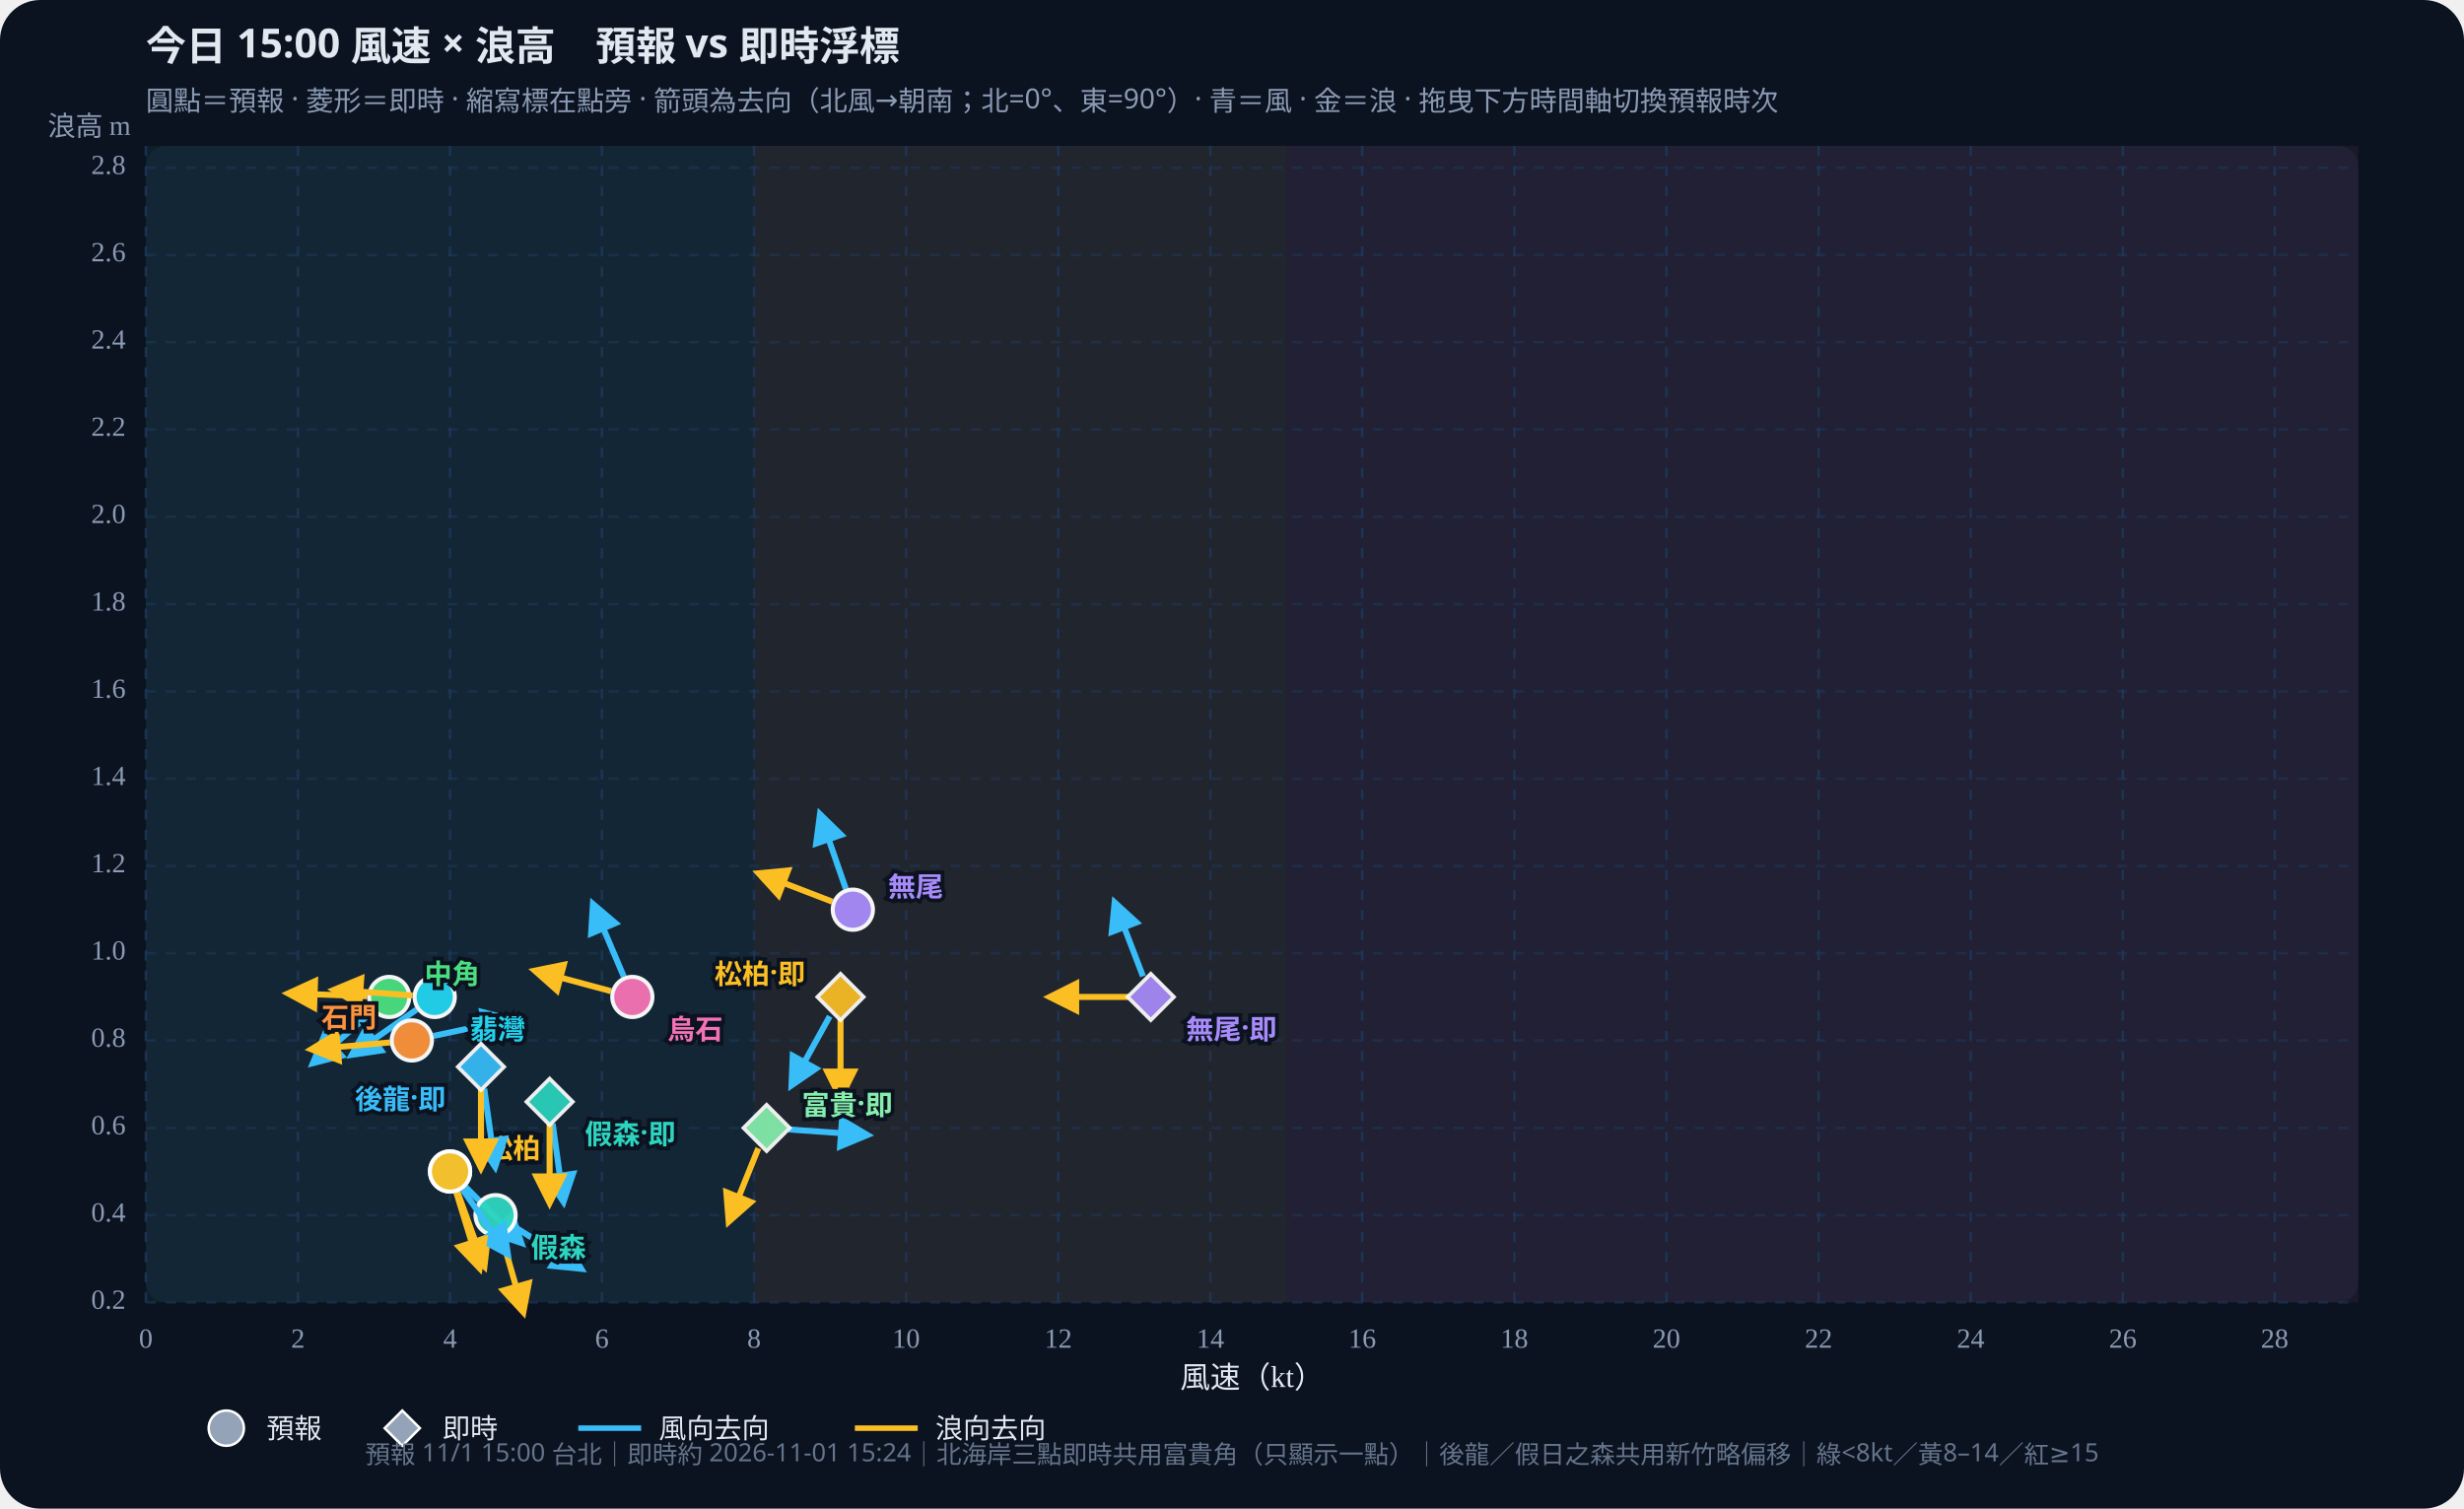
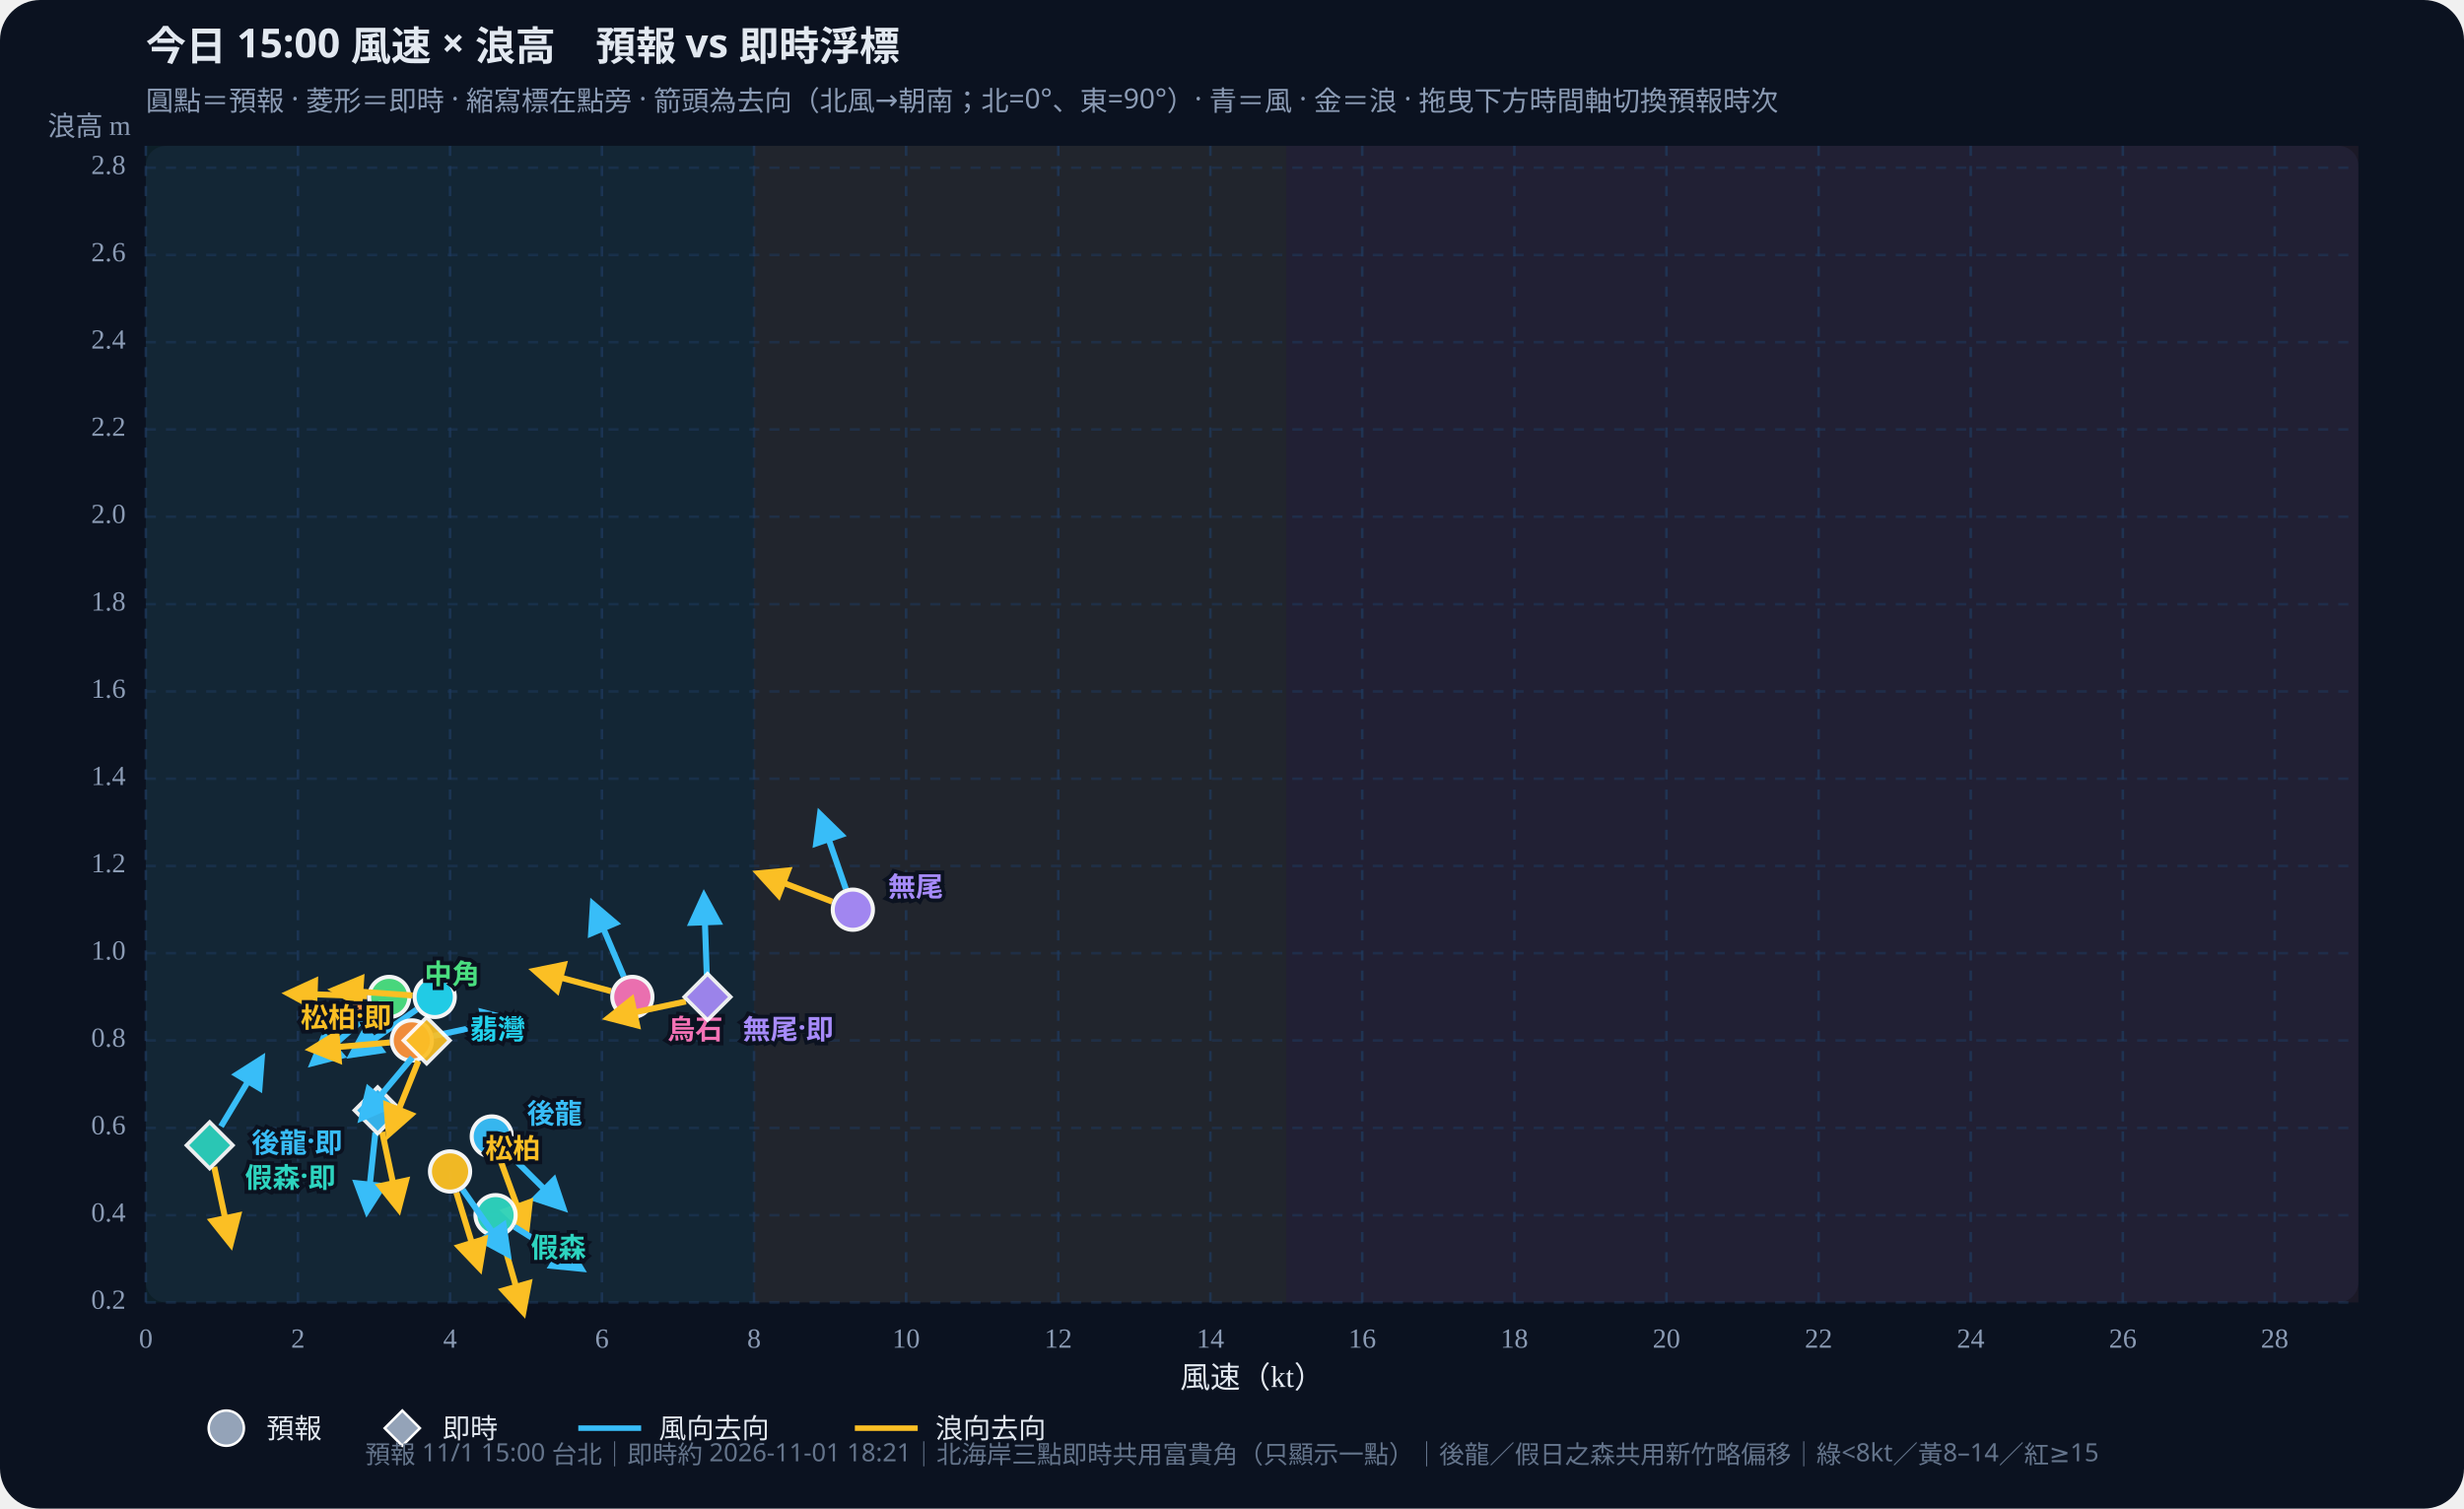
<svg xmlns="http://www.w3.org/2000/svg" id="wws-svg" viewBox="0 0 980 600" role="img" aria-label="風速與浪高散佈圖，可拖曳時間軸切換預報時次" style="width:100%;height:auto;display:block">
  <rect width="980" height="600" fill="#0b1220" rx="16" />
  <rect x="58" y="58" width="880" height="460" fill="#111a2e" rx="8" />
  <rect x="58.0" y="58" width="241.9" height="460" fill="#34d399" opacity="0.07" />
  <rect x="299.9" y="58" width="211.7" height="460" fill="#fbbf24" opacity="0.07" />
  <rect x="511.6" y="58" width="426.4" height="460" fill="#fb7185" opacity="0.07" />
  <defs>
    <marker id="arrow-38bdf8" viewBox="0 0 10 10" refX="8" refY="5" markerWidth="6" markerHeight="6" orient="auto-start-reverse">
      <path d="M0,0 L10,5 L0,10 z" fill="#38bdf8" />
    </marker>
    <marker id="arrow-fbbf24" viewBox="0 0 10 10" refX="8" refY="5" markerWidth="6" markerHeight="6" orient="auto-start-reverse">
      <path d="M0,0 L10,5 L0,10 z" fill="#fbbf24" />
    </marker>
  </defs>
  <text id="wws-title" x="58" y="24" fill="#e2e8f0" font-size="16" font-weight="700" font-family="Noto Sans TC,system-ui,sans-serif">今日 15:00 風速 × 浪高　預報 vs 即時浮標</text>
  <text x="58" y="44" fill="#8b9bb4" font-size="11" font-family="Noto Sans TC,system-ui,sans-serif">圓點＝預報 · 菱形＝即時 · 縮寫標在點旁 · 箭頭為去向（北風→朝南；北=0°、東=90°）· 青＝風 · 金＝浪 · 拖曳下方時間軸切換預報時次</text>
  <line x1="58.0" y1="58" x2="58.0" y2="518" stroke="#1e3a5f" stroke-dasharray="4 4" opacity="0.7" />
  <text x="58.0" y="536" text-anchor="middle" fill="#8b9bb4" font-size="11">0</text>
  <line x1="118.5" y1="58" x2="118.5" y2="518" stroke="#1e3a5f" stroke-dasharray="4 4" opacity="0.7" />
  <text x="118.5" y="536" text-anchor="middle" fill="#8b9bb4" font-size="11">2</text>
  <line x1="179.0" y1="58" x2="179.0" y2="518" stroke="#1e3a5f" stroke-dasharray="4 4" opacity="0.7" />
  <text x="179.0" y="536" text-anchor="middle" fill="#8b9bb4" font-size="11">4</text>
  <line x1="239.4" y1="58" x2="239.4" y2="518" stroke="#1e3a5f" stroke-dasharray="4 4" opacity="0.7" />
  <text x="239.4" y="536" text-anchor="middle" fill="#8b9bb4" font-size="11">6</text>
  <line x1="299.9" y1="58" x2="299.9" y2="518" stroke="#1e3a5f" stroke-dasharray="4 4" opacity="0.7" />
  <text x="299.9" y="536" text-anchor="middle" fill="#8b9bb4" font-size="11">8</text>
  <line x1="360.4" y1="58" x2="360.4" y2="518" stroke="#1e3a5f" stroke-dasharray="4 4" opacity="0.7" />
  <text x="360.4" y="536" text-anchor="middle" fill="#8b9bb4" font-size="11">10</text>
  <line x1="420.9" y1="58" x2="420.9" y2="518" stroke="#1e3a5f" stroke-dasharray="4 4" opacity="0.7" />
  <text x="420.9" y="536" text-anchor="middle" fill="#8b9bb4" font-size="11">12</text>
  <line x1="481.4" y1="58" x2="481.4" y2="518" stroke="#1e3a5f" stroke-dasharray="4 4" opacity="0.7" />
  <text x="481.4" y="536" text-anchor="middle" fill="#8b9bb4" font-size="11">14</text>
  <line x1="541.8" y1="58" x2="541.8" y2="518" stroke="#1e3a5f" stroke-dasharray="4 4" opacity="0.7" />
  <text x="541.8" y="536" text-anchor="middle" fill="#8b9bb4" font-size="11">16</text>
  <line x1="602.3" y1="58" x2="602.3" y2="518" stroke="#1e3a5f" stroke-dasharray="4 4" opacity="0.7" />
  <text x="602.3" y="536" text-anchor="middle" fill="#8b9bb4" font-size="11">18</text>
  <line x1="662.8" y1="58" x2="662.8" y2="518" stroke="#1e3a5f" stroke-dasharray="4 4" opacity="0.7" />
  <text x="662.8" y="536" text-anchor="middle" fill="#8b9bb4" font-size="11">20</text>
  <line x1="723.3" y1="58" x2="723.3" y2="518" stroke="#1e3a5f" stroke-dasharray="4 4" opacity="0.7" />
  <text x="723.3" y="536" text-anchor="middle" fill="#8b9bb4" font-size="11">22</text>
  <line x1="783.8" y1="58" x2="783.8" y2="518" stroke="#1e3a5f" stroke-dasharray="4 4" opacity="0.7" />
  <text x="783.8" y="536" text-anchor="middle" fill="#8b9bb4" font-size="11">24</text>
  <line x1="844.3" y1="58" x2="844.3" y2="518" stroke="#1e3a5f" stroke-dasharray="4 4" opacity="0.7" />
  <text x="844.3" y="536" text-anchor="middle" fill="#8b9bb4" font-size="11">26</text>
  <line x1="904.7" y1="58" x2="904.7" y2="518" stroke="#1e3a5f" stroke-dasharray="4 4" opacity="0.7" />
  <text x="904.7" y="536" text-anchor="middle" fill="#8b9bb4" font-size="11">28</text>
  <line x1="58" y1="518.0" x2="938" y2="518.0" stroke="#1e3a5f" stroke-dasharray="4 4" opacity="0.5" />
  <text x="50" y="518.0" text-anchor="end" dominant-baseline="middle" fill="#8b9bb4" font-size="11">0.2</text>
  <line x1="58" y1="483.3" x2="938" y2="483.3" stroke="#1e3a5f" stroke-dasharray="4 4" opacity="0.5" />
  <text x="50" y="483.3" text-anchor="end" dominant-baseline="middle" fill="#8b9bb4" font-size="11">0.4</text>
  <line x1="58" y1="448.6" x2="938" y2="448.6" stroke="#1e3a5f" stroke-dasharray="4 4" opacity="0.5" />
  <text x="50" y="448.6" text-anchor="end" dominant-baseline="middle" fill="#8b9bb4" font-size="11">0.6</text>
  <line x1="58" y1="413.8" x2="938" y2="413.8" stroke="#1e3a5f" stroke-dasharray="4 4" opacity="0.5" />
  <text x="50" y="413.8" text-anchor="end" dominant-baseline="middle" fill="#8b9bb4" font-size="11">0.8</text>
  <line x1="58" y1="379.1" x2="938" y2="379.1" stroke="#1e3a5f" stroke-dasharray="4 4" opacity="0.5" />
  <text x="50" y="379.1" text-anchor="end" dominant-baseline="middle" fill="#8b9bb4" font-size="11">1.0</text>
  <line x1="58" y1="344.4" x2="938" y2="344.4" stroke="#1e3a5f" stroke-dasharray="4 4" opacity="0.5" />
  <text x="50" y="344.4" text-anchor="end" dominant-baseline="middle" fill="#8b9bb4" font-size="11">1.2</text>
  <line x1="58" y1="309.7" x2="938" y2="309.7" stroke="#1e3a5f" stroke-dasharray="4 4" opacity="0.5" />
  <text x="50" y="309.7" text-anchor="end" dominant-baseline="middle" fill="#8b9bb4" font-size="11">1.4</text>
  <line x1="58" y1="275.0" x2="938" y2="275.0" stroke="#1e3a5f" stroke-dasharray="4 4" opacity="0.5" />
  <text x="50" y="275.0" text-anchor="end" dominant-baseline="middle" fill="#8b9bb4" font-size="11">1.6</text>
  <line x1="58" y1="240.3" x2="938" y2="240.3" stroke="#1e3a5f" stroke-dasharray="4 4" opacity="0.5" />
  <text x="50" y="240.3" text-anchor="end" dominant-baseline="middle" fill="#8b9bb4" font-size="11">1.8</text>
  <line x1="58" y1="205.5" x2="938" y2="205.5" stroke="#1e3a5f" stroke-dasharray="4 4" opacity="0.5" />
  <text x="50" y="205.5" text-anchor="end" dominant-baseline="middle" fill="#8b9bb4" font-size="11">2.0</text>
  <line x1="58" y1="170.8" x2="938" y2="170.8" stroke="#1e3a5f" stroke-dasharray="4 4" opacity="0.5" />
  <text x="50" y="170.8" text-anchor="end" dominant-baseline="middle" fill="#8b9bb4" font-size="11">2.2</text>
  <line x1="58" y1="136.1" x2="938" y2="136.1" stroke="#1e3a5f" stroke-dasharray="4 4" opacity="0.5" />
  <text x="50" y="136.1" text-anchor="end" dominant-baseline="middle" fill="#8b9bb4" font-size="11">2.4</text>
  <line x1="58" y1="101.4" x2="938" y2="101.4" stroke="#1e3a5f" stroke-dasharray="4 4" opacity="0.5" />
  <text x="50" y="101.4" text-anchor="end" dominant-baseline="middle" fill="#8b9bb4" font-size="11">2.6</text>
  <line x1="58" y1="66.7" x2="938" y2="66.7" stroke="#1e3a5f" stroke-dasharray="4 4" opacity="0.5" />
  <text x="50" y="66.7" text-anchor="end" dominant-baseline="middle" fill="#8b9bb4" font-size="11">2.8</text>
  <text x="498" y="552" text-anchor="middle" fill="#e2e8f0" font-size="12">風速（kt）</text>
  <text x="52" y="54" text-anchor="end" fill="#8b9bb4" font-size="11">浪高 m</text>
  <g id="wws-forecast-layer">
-     <line x1="185.2" y1="472.1" x2="207.2" y2="494.2" stroke="#38bdf8" stroke-width="2.4" marker-end="url(#arrow-38bdf8)" />
-     <line x1="182.0" y1="474.2" x2="192.6" y2="503.5" stroke="#fbbf24" stroke-width="2.4" marker-end="url(#arrow-fbbf24)" />
-     <circle cx="179.0" cy="465.9" r="8.0" fill="#38bdf8" stroke="#fff" stroke-width="1.6" opacity="0.95" />
+     <line x1="201.8" y1="458.3" x2="223.9" y2="480.3" stroke="#38bdf8" stroke-width="2.4" marker-end="url(#arrow-38bdf8)" />
+     <line x1="198.6" y1="460.3" x2="209.3" y2="489.6" stroke="#fbbf24" stroke-width="2.4" marker-end="url(#arrow-fbbf24)" />
+     <circle cx="195.6" cy="452.0" r="8.0" fill="#38bdf8" stroke="#fff" stroke-width="1.6" opacity="0.95" />
    <line x1="204.6" y1="487.9" x2="231.0" y2="504.5" stroke="#38bdf8" stroke-width="2.4" marker-end="url(#arrow-38bdf8)" />
    <line x1="199.5" y1="491.7" x2="208.1" y2="521.7" stroke="#fbbf24" stroke-width="2.4" marker-end="url(#arrow-fbbf24)" />
    <circle cx="197.1" cy="483.3" r="8.0" fill="#2dd4bf" stroke="#fff" stroke-width="1.6" opacity="0.95" />
    <line x1="184.0" y1="473.1" x2="201.9" y2="498.7" stroke="#38bdf8" stroke-width="2.4" marker-end="url(#arrow-38bdf8)" />
    <line x1="181.5" y1="474.3" x2="190.7" y2="504.2" stroke="#fbbf24" stroke-width="2.4" marker-end="url(#arrow-fbbf24)" />
    <circle cx="179.0" cy="465.9" r="8.0" fill="#fbbf24" stroke="#fff" stroke-width="1.6" opacity="0.95" />
    <line x1="148.1" y1="402.3" x2="124.6" y2="422.7" stroke="#38bdf8" stroke-width="2.4" marker-end="url(#arrow-38bdf8)" />
    <line x1="146.0" y1="396.2" x2="114.8" y2="395.1" stroke="#fbbf24" stroke-width="2.4" marker-end="url(#arrow-fbbf24)" />
    <circle cx="154.8" cy="396.5" r="8.0" fill="#4ade80" stroke="#fff" stroke-width="1.6" opacity="0.95" />
    <line x1="165.7" y1="401.5" x2="140.1" y2="419.4" stroke="#38bdf8" stroke-width="2.4" marker-end="url(#arrow-38bdf8)" />
    <line x1="164.1" y1="395.9" x2="133.0" y2="393.7" stroke="#fbbf24" stroke-width="2.4" marker-end="url(#arrow-fbbf24)" />
    <circle cx="172.9" cy="396.5" r="8.0" fill="#22d3ee" stroke="#fff" stroke-width="1.6" opacity="0.95" />
    <line x1="172.4" y1="412.0" x2="203.0" y2="405.5" stroke="#38bdf8" stroke-width="2.4" marker-end="url(#arrow-38bdf8)" />
    <line x1="155.1" y1="414.6" x2="124.0" y2="417.3" stroke="#fbbf24" stroke-width="2.4" marker-end="url(#arrow-fbbf24)" />
    <circle cx="163.8" cy="413.8" r="8.0" fill="#fb923c" stroke="#fff" stroke-width="1.6" opacity="0.95" />
    <line x1="336.4" y1="353.5" x2="326.2" y2="324.0" stroke="#38bdf8" stroke-width="2.4" marker-end="url(#arrow-38bdf8)" />
    <line x1="331.0" y1="358.6" x2="301.9" y2="347.4" stroke="#fbbf24" stroke-width="2.4" marker-end="url(#arrow-fbbf24)" />
    <circle cx="339.2" cy="361.8" r="8.0" fill="#a78bfa" stroke="#fff" stroke-width="1.6" opacity="0.95" />
    <line x1="248.1" y1="388.4" x2="235.9" y2="359.7" stroke="#38bdf8" stroke-width="2.4" marker-end="url(#arrow-38bdf8)" />
    <line x1="243.0" y1="394.2" x2="212.9" y2="386.1" stroke="#fbbf24" stroke-width="2.4" marker-end="url(#arrow-fbbf24)" />
    <circle cx="251.5" cy="396.5" r="8.0" fill="#f472b6" stroke="#fff" stroke-width="1.6" opacity="0.95" />
-     <text x="193.0" y="455.9" text-anchor="start" dominant-baseline="central" fill="#38bdf8" font-size="11" font-weight="700" font-family="Noto Sans TC,system-ui,sans-serif" stroke="#0b1220" stroke-width="3" paint-order="stroke">後龍</text>
+     <text x="209.6" y="442.0" text-anchor="start" dominant-baseline="central" fill="#38bdf8" font-size="11" font-weight="700" font-family="Noto Sans TC,system-ui,sans-serif" stroke="#0b1220" stroke-width="3" paint-order="stroke">後龍</text>
    <text x="211.1" y="495.3" text-anchor="start" dominant-baseline="central" fill="#2dd4bf" font-size="11" font-weight="700" font-family="Noto Sans TC,system-ui,sans-serif" stroke="#0b1220" stroke-width="3" paint-order="stroke">假森</text>
    <text x="193.0" y="455.9" text-anchor="start" dominant-baseline="central" fill="#fbbf24" font-size="11" font-weight="700" font-family="Noto Sans TC,system-ui,sans-serif" stroke="#0b1220" stroke-width="3" paint-order="stroke">松柏</text>
    <text x="168.8" y="386.5" text-anchor="start" dominant-baseline="central" fill="#4ade80" font-size="11" font-weight="700" font-family="Noto Sans TC,system-ui,sans-serif" stroke="#0b1220" stroke-width="3" paint-order="stroke">中角</text>
    <text x="186.9" y="408.5" text-anchor="start" dominant-baseline="central" fill="#22d3ee" font-size="11" font-weight="700" font-family="Noto Sans TC,system-ui,sans-serif" stroke="#0b1220" stroke-width="3" paint-order="stroke">翡灣</text>
    <text x="149.8" y="403.8" text-anchor="end" dominant-baseline="central" fill="#fb923c" font-size="11" font-weight="700" font-family="Noto Sans TC,system-ui,sans-serif" stroke="#0b1220" stroke-width="3" paint-order="stroke">石門</text>
    <text x="353.2" y="351.8" text-anchor="start" dominant-baseline="central" fill="#a78bfa" font-size="11" font-weight="700" font-family="Noto Sans TC,system-ui,sans-serif" stroke="#0b1220" stroke-width="3" paint-order="stroke">無尾</text>
    <text x="265.5" y="408.5" text-anchor="start" dominant-baseline="central" fill="#f472b6" font-size="11" font-weight="700" font-family="Noto Sans TC,system-ui,sans-serif" stroke="#0b1220" stroke-width="3" paint-order="stroke">烏石</text>
  </g>
  <g id="wws-live-layer">
-     <line x1="192.6" y1="433.0" x2="196.9" y2="463.9" stroke="#38bdf8" stroke-width="2.4" marker-end="url(#arrow-38bdf8)" />
-     <line x1="191.3" y1="433.1" x2="191.3" y2="464.3" stroke="#fbbf24" stroke-width="2.4" marker-end="url(#arrow-fbbf24)" />
-     <polygon points="191.3,415.1 200.5,424.3 191.3,433.5 182.1,424.3" fill="#38bdf8" stroke="#fff" stroke-width="1.5" opacity="0.92" />
-     <line x1="219.8" y1="446.9" x2="224.1" y2="477.8" stroke="#38bdf8" stroke-width="2.4" marker-end="url(#arrow-38bdf8)" />
-     <line x1="218.6" y1="447.0" x2="218.6" y2="478.2" stroke="#fbbf24" stroke-width="2.4" marker-end="url(#arrow-fbbf24)" />
-     <polygon points="218.6,429.0 227.8,438.2 218.6,447.4 209.4,438.2" fill="#2dd4bf" stroke="#fff" stroke-width="1.5" opacity="0.92" />
-     <line x1="330.0" y1="404.2" x2="314.9" y2="431.5" stroke="#38bdf8" stroke-width="2.4" marker-end="url(#arrow-38bdf8)" />
-     <line x1="334.3" y1="405.3" x2="334.3" y2="436.5" stroke="#fbbf24" stroke-width="2.4" marker-end="url(#arrow-fbbf24)" />
-     <polygon points="334.3,387.3 343.5,396.5 334.3,405.7 325.1,396.5" fill="#fbbf24" stroke="#fff" stroke-width="1.5" opacity="0.92" />
-     <line x1="313.7" y1="449.2" x2="344.8" y2="451.4" stroke="#38bdf8" stroke-width="2.4" marker-end="url(#arrow-38bdf8)" />
-     <line x1="301.6" y1="456.7" x2="289.9" y2="485.7" stroke="#fbbf24" stroke-width="2.4" marker-end="url(#arrow-fbbf24)" />
-     <polygon points="304.9,439.4 314.1,448.6 304.9,457.8 295.7,448.6" fill="#86efac" stroke="#fff" stroke-width="1.5" opacity="0.92" />
-     <line x1="454.6" y1="388.3" x2="443.4" y2="359.1" stroke="#38bdf8" stroke-width="2.4" marker-end="url(#arrow-38bdf8)" />
-     <line x1="448.9" y1="396.5" x2="417.7" y2="396.5" stroke="#fbbf24" stroke-width="2.4" marker-end="url(#arrow-fbbf24)" />
-     <polygon points="457.7,387.3 466.9,396.5 457.7,405.7 448.5,396.5" fill="#a78bfa" stroke="#fff" stroke-width="1.5" opacity="0.92" />
-     <text x="177.3" y="436.3" text-anchor="end" dominant-baseline="central" fill="#38bdf8" font-size="11" font-weight="700" font-family="Noto Sans TC,system-ui,sans-serif" stroke="#0b1220" stroke-width="3" paint-order="stroke">後龍·即</text>
-     <text x="232.6" y="450.2" text-anchor="start" dominant-baseline="central" fill="#2dd4bf" font-size="11" font-weight="700" font-family="Noto Sans TC,system-ui,sans-serif" stroke="#0b1220" stroke-width="3" paint-order="stroke">假森·即</text>
-     <text x="320.3" y="386.5" text-anchor="end" dominant-baseline="central" fill="#fbbf24" font-size="11" font-weight="700" font-family="Noto Sans TC,system-ui,sans-serif" stroke="#0b1220" stroke-width="3" paint-order="stroke">松柏·即</text>
-     <text x="318.9" y="438.6" text-anchor="start" dominant-baseline="central" fill="#86efac" font-size="11" font-weight="700" font-family="Noto Sans TC,system-ui,sans-serif" stroke="#0b1220" stroke-width="3" paint-order="stroke">富貴·即</text>
-     <text x="471.7" y="408.5" text-anchor="start" dominant-baseline="central" fill="#a78bfa" font-size="11" font-weight="700" font-family="Noto Sans TC,system-ui,sans-serif" stroke="#0b1220" stroke-width="3" paint-order="stroke">無尾·即</text>
+     <line x1="149.3" y1="450.4" x2="146.0" y2="481.4" stroke="#38bdf8" stroke-width="2.4" marker-end="url(#arrow-38bdf8)" />
+     <line x1="152.0" y1="450.2" x2="158.5" y2="480.7" stroke="#fbbf24" stroke-width="2.4" marker-end="url(#arrow-fbbf24)" />
+     <polygon points="150.2,432.4 159.4,441.6 150.2,450.8 141.0,441.6" fill="#38bdf8" stroke="#fff" stroke-width="1.5" opacity="0.92" />
+     <line x1="87.9" y1="448.0" x2="104.0" y2="421.2" stroke="#38bdf8" stroke-width="2.4" marker-end="url(#arrow-38bdf8)" />
+     <line x1="85.2" y1="464.1" x2="91.7" y2="494.6" stroke="#fbbf24" stroke-width="2.4" marker-end="url(#arrow-fbbf24)" />
+     <polygon points="83.4,446.3 92.6,455.5 83.4,464.7 74.2,455.5" fill="#2dd4bf" stroke="#fff" stroke-width="1.5" opacity="0.92" />
+     <line x1="164.0" y1="420.6" x2="144.0" y2="444.5" stroke="#38bdf8" stroke-width="2.4" marker-end="url(#arrow-38bdf8)" />
+     <line x1="166.4" y1="422.0" x2="154.7" y2="450.9" stroke="#fbbf24" stroke-width="2.4" marker-end="url(#arrow-fbbf24)" />
+     <polygon points="169.7,404.6 178.9,413.8 169.7,423.0 160.5,413.8" fill="#fbbf24" stroke="#fff" stroke-width="1.5" opacity="0.92" />
+     <line x1="281.1" y1="387.7" x2="280.0" y2="356.5" stroke="#38bdf8" stroke-width="2.4" marker-end="url(#arrow-38bdf8)" />
+     <line x1="272.8" y1="398.3" x2="242.2" y2="404.8" stroke="#fbbf24" stroke-width="2.4" marker-end="url(#arrow-fbbf24)" />
+     <polygon points="281.4,387.3 290.6,396.5 281.4,405.7 272.2,396.5" fill="#a78bfa" stroke="#fff" stroke-width="1.5" opacity="0.92" />
+     <text x="136.2" y="453.6" text-anchor="end" dominant-baseline="central" fill="#38bdf8" font-size="11" font-weight="700" font-family="Noto Sans TC,system-ui,sans-serif" stroke="#0b1220" stroke-width="3" paint-order="stroke">後龍·即</text>
+     <text x="97.4" y="467.5" text-anchor="start" dominant-baseline="central" fill="#2dd4bf" font-size="11" font-weight="700" font-family="Noto Sans TC,system-ui,sans-serif" stroke="#0b1220" stroke-width="3" paint-order="stroke">假森·即</text>
+     <text x="155.7" y="403.8" text-anchor="end" dominant-baseline="central" fill="#fbbf24" font-size="11" font-weight="700" font-family="Noto Sans TC,system-ui,sans-serif" stroke="#0b1220" stroke-width="3" paint-order="stroke">松柏·即</text>
+     <text x="295.4" y="408.5" text-anchor="start" dominant-baseline="central" fill="#a78bfa" font-size="11" font-weight="700" font-family="Noto Sans TC,system-ui,sans-serif" stroke="#0b1220" stroke-width="3" paint-order="stroke">無尾·即</text>
  </g>
  <circle cx="90" cy="568" r="7" fill="#94a3b8" stroke="#fff" />
  <text x="106" y="572" fill="#e2e8f0" font-size="11" font-family="Noto Sans TC,system-ui,sans-serif">預報</text>
  <polygon points="160,561 167,568 160,575 153,568" fill="#94a3b8" stroke="#fff" />
  <text x="176" y="572" fill="#e2e8f0" font-size="11" font-family="Noto Sans TC,system-ui,sans-serif">即時</text>
  <line x1="230" y1="568" x2="255" y2="568" stroke="#38bdf8" stroke-width="2.2" />
  <text x="262" y="572" fill="#e2e8f0" font-size="11" font-family="Noto Sans TC,system-ui,sans-serif">風向去向</text>
  <line x1="340" y1="568" x2="365" y2="568" stroke="#fbbf24" stroke-width="2.2" />
  <text x="372" y="572" fill="#e2e8f0" font-size="11" font-family="Noto Sans TC,system-ui,sans-serif">浪向去向</text>
-   <text id="wws-foot" x="490" y="582" text-anchor="middle" fill="#64748b" font-size="10" font-family="Noto Sans TC,system-ui,sans-serif">預報 11/1 15:00 台北｜即時約 2026-11-01 15:24｜北海岸三點即時共用富貴角（只顯示一點）｜後龍／假日之森共用新竹略偏移｜綠&lt;8kt／黃8–14／紅≥15</text>
+   <text id="wws-foot" x="490" y="582" text-anchor="middle" fill="#64748b" font-size="10" font-family="Noto Sans TC,system-ui,sans-serif">預報 11/1 15:00 台北｜即時約 2026-11-01 18:21｜北海岸三點即時共用富貴角（只顯示一點）｜後龍／假日之森共用新竹略偏移｜綠&lt;8kt／黃8–14／紅≥15</text>
</svg>
